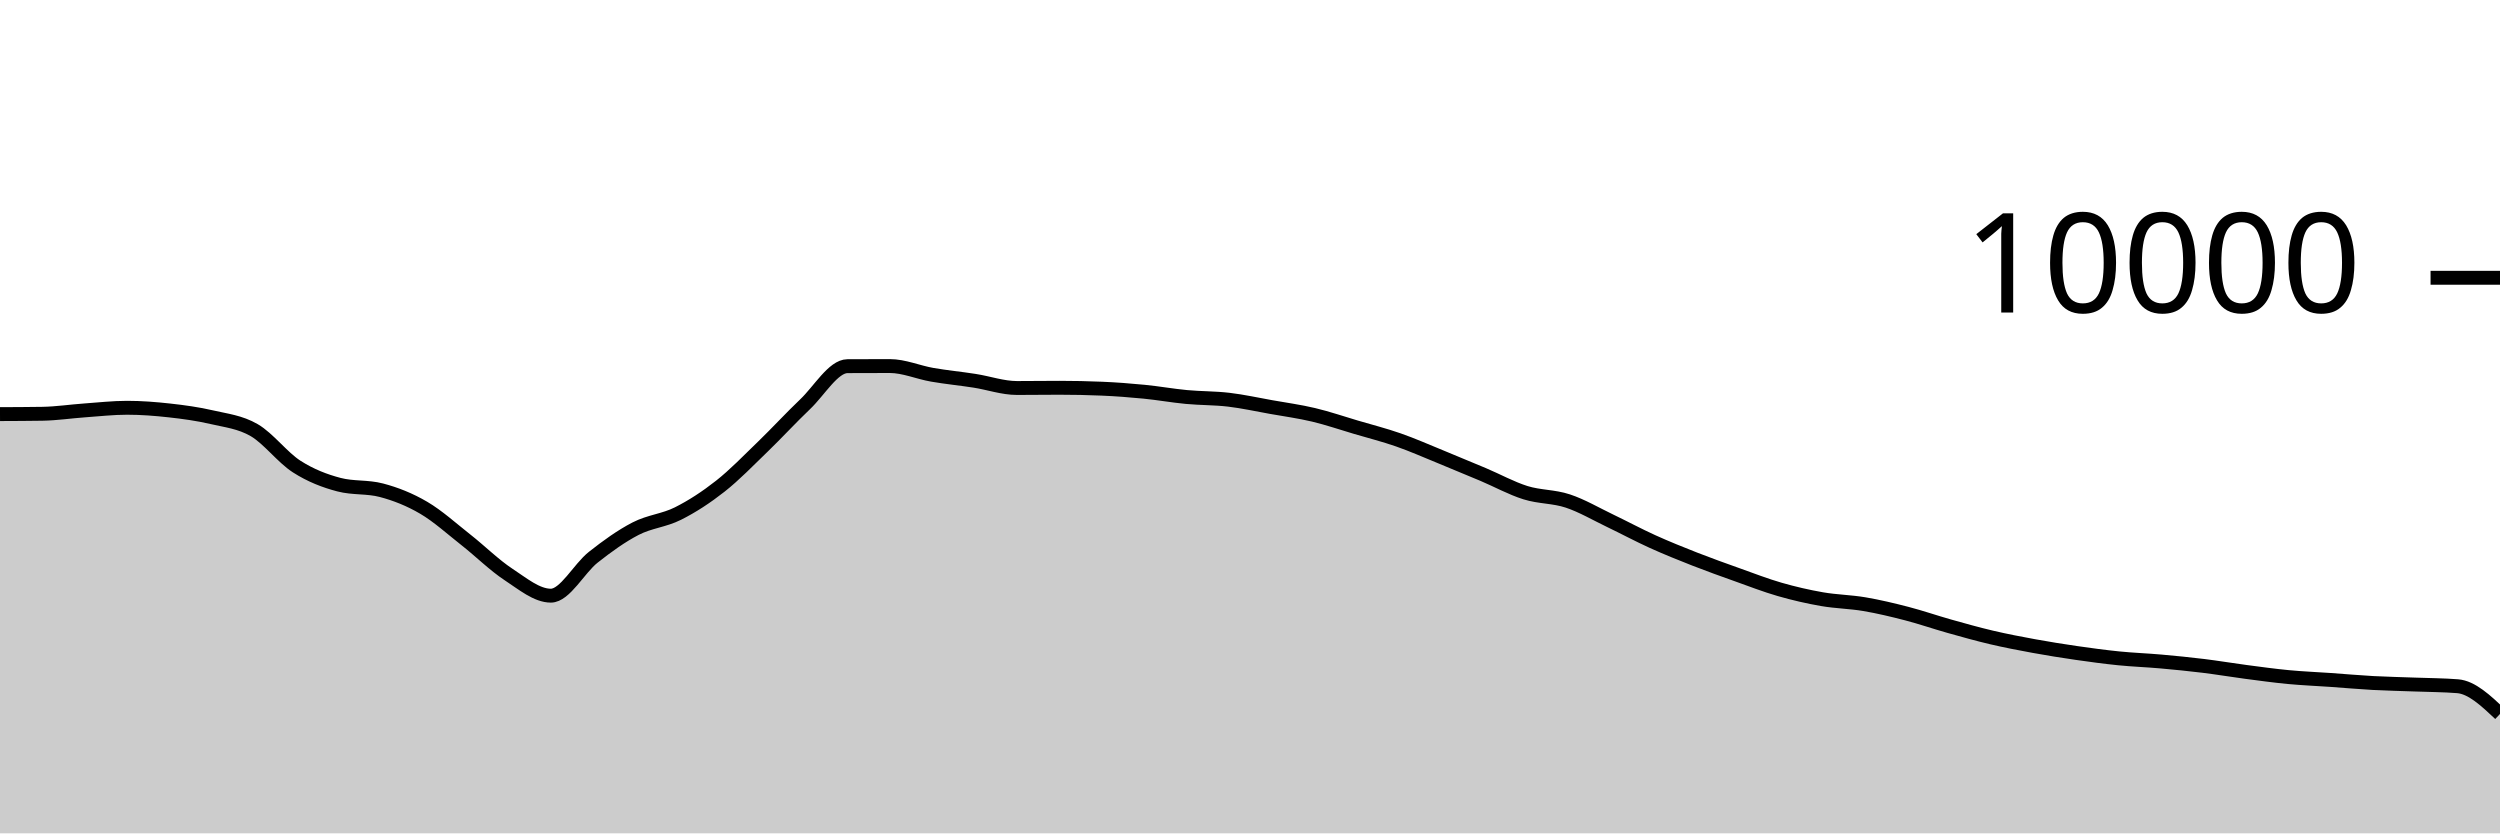
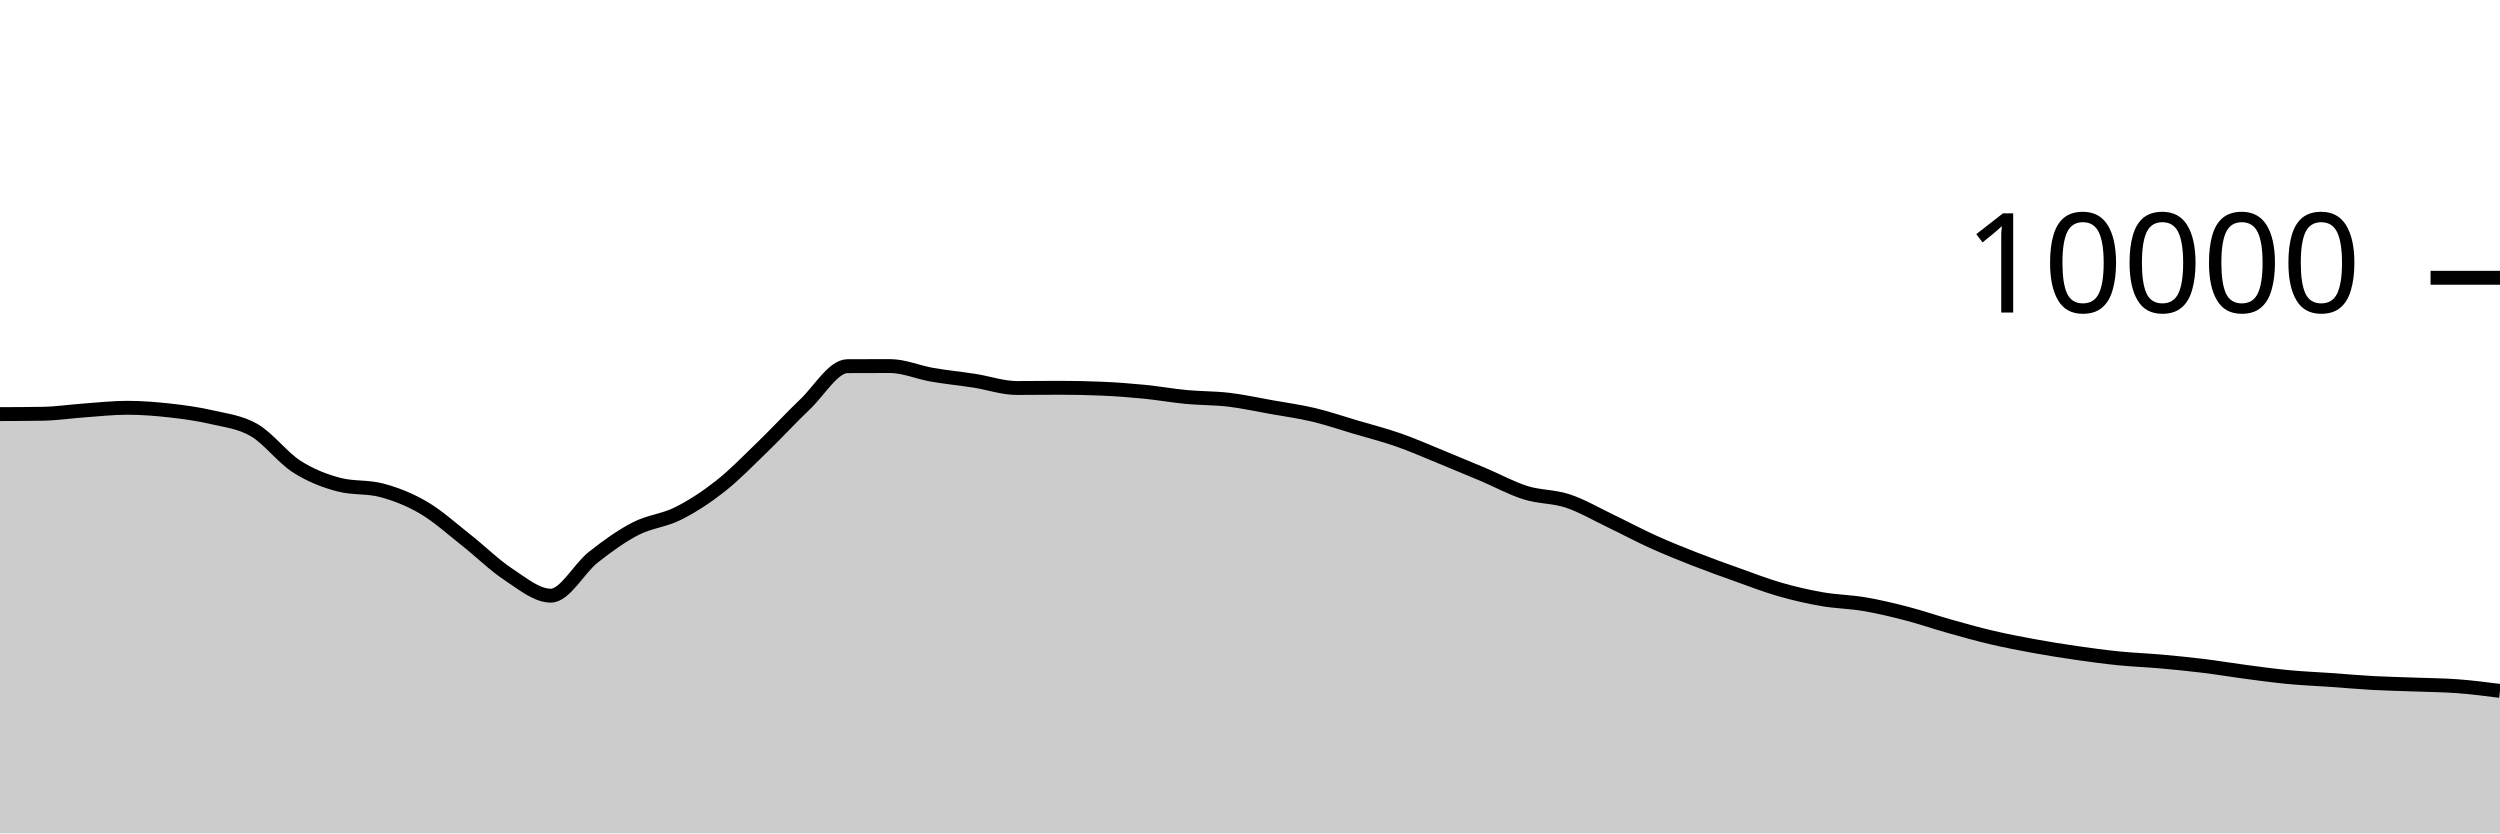
<svg xmlns="http://www.w3.org/2000/svg" viewBox="0 0 180 60">
  <g transform="translate(0,20)">
-     <path class="area" fill="rgba(0, 0, 0, 0.2)" d="M0,9.816C1.017,9.812,2.034,9.808,3.051,9.792C4.068,9.776,5.085,9.62,6.102,9.548C7.119,9.476,8.136,9.36,9.153,9.36C10.169,9.36,11.186,9.439,12.203,9.552C13.22,9.665,14.237,9.803,15.254,10.04C16.271,10.277,17.288,10.381,18.305,10.972C19.322,11.563,20.339,12.934,21.356,13.588C22.373,14.242,23.39,14.629,24.407,14.896C25.424,15.163,26.441,15.029,27.458,15.296C28.475,15.563,29.492,15.963,30.508,16.56C31.525,17.157,32.542,18.08,33.559,18.88C34.576,19.68,35.593,20.692,36.61,21.36C37.627,22.028,38.644,22.888,39.661,22.888C40.678,22.888,41.695,20.928,42.712,20.124C43.729,19.32,44.746,18.589,45.763,18.064C46.78,17.539,47.797,17.486,48.814,16.976C49.831,16.466,50.847,15.805,51.864,15.004C52.881,14.203,53.898,13.151,54.915,12.168C55.932,11.185,56.949,10.075,57.966,9.108C58.983,8.141,60,6.369,61.017,6.364C62.034,6.359,63.051,6.356,64.068,6.356C65.085,6.356,66.102,6.807,67.119,6.984C68.136,7.161,69.153,7.257,70.169,7.416C71.186,7.575,72.203,7.936,73.22,7.936C74.237,7.936,75.254,7.92,76.271,7.92C77.288,7.92,78.305,7.941,79.322,7.984C80.339,8.027,81.356,8.104,82.373,8.204C83.39,8.304,84.407,8.488,85.424,8.584C86.441,8.68,87.458,8.659,88.475,8.78C89.492,8.901,90.508,9.127,91.525,9.308C92.542,9.489,93.559,9.626,94.576,9.868C95.593,10.11,96.61,10.459,97.627,10.76C98.644,11.061,99.661,11.317,100.678,11.672C101.695,12.027,102.712,12.477,103.729,12.892C104.746,13.307,105.763,13.73,106.78,14.16C107.797,14.59,108.814,15.153,109.831,15.472C110.847,15.791,111.864,15.735,112.881,16.072C113.898,16.409,114.915,17.009,115.932,17.496C116.949,17.983,117.966,18.531,118.983,18.992C120,19.453,121.017,19.861,122.034,20.26C123.051,20.659,124.068,21.021,125.085,21.384C126.102,21.747,127.119,22.143,128.136,22.436C129.153,22.729,130.169,22.963,131.186,23.14C132.203,23.317,133.22,23.327,134.237,23.5C135.254,23.673,136.271,23.916,137.288,24.18C138.305,24.444,139.322,24.798,140.339,25.084C141.356,25.37,142.373,25.657,143.39,25.896C144.407,26.135,145.424,26.33,146.441,26.516C147.458,26.702,148.475,26.865,149.492,27.012C150.508,27.159,151.525,27.297,152.542,27.4C153.559,27.503,154.576,27.537,155.593,27.628C156.61,27.719,157.627,27.819,158.644,27.944C159.661,28.069,160.678,28.242,161.695,28.376C162.712,28.51,163.729,28.651,164.746,28.748C165.763,28.845,166.78,28.885,167.797,28.956C168.814,29.027,169.831,29.121,170.847,29.176C171.864,29.231,172.881,29.249,173.898,29.288C174.915,29.327,175.932,29.328,176.949,29.408C177.966,29.488,178.983,30.446,180,31.404L180,40C178.983,40,177.966,40,176.949,40C175.932,40,174.915,40,173.898,40C172.881,40,171.864,40,170.847,40C169.831,40,168.814,40,167.797,40C166.78,40,165.763,40,164.746,40C163.729,40,162.712,40,161.695,40C160.678,40,159.661,40,158.644,40C157.627,40,156.61,40,155.593,40C154.576,40,153.559,40,152.542,40C151.525,40,150.508,40,149.492,40C148.475,40,147.458,40,146.441,40C145.424,40,144.407,40,143.39,40C142.373,40,141.356,40,140.339,40C139.322,40,138.305,40,137.288,40C136.271,40,135.254,40,134.237,40C133.22,40,132.203,40,131.186,40C130.169,40,129.153,40,128.136,40C127.119,40,126.102,40,125.085,40C124.068,40,123.051,40,122.034,40C121.017,40,120,40,118.983,40C117.966,40,116.949,40,115.932,40C114.915,40,113.898,40,112.881,40C111.864,40,110.847,40,109.831,40C108.814,40,107.797,40,106.78,40C105.763,40,104.746,40,103.729,40C102.712,40,101.695,40,100.678,40C99.661,40,98.644,40,97.627,40C96.61,40,95.593,40,94.576,40C93.559,40,92.542,40,91.525,40C90.508,40,89.492,40,88.475,40C87.458,40,86.441,40,85.424,40C84.407,40,83.39,40,82.373,40C81.356,40,80.339,40,79.322,40C78.305,40,77.288,40,76.271,40C75.254,40,74.237,40,73.22,40C72.203,40,71.186,40,70.169,40C69.153,40,68.136,40,67.119,40C66.102,40,65.085,40,64.068,40C63.051,40,62.034,40,61.017,40C60,40,58.983,40,57.966,40C56.949,40,55.932,40,54.915,40C53.898,40,52.881,40,51.864,40C50.847,40,49.831,40,48.814,40C47.797,40,46.78,40,45.763,40C44.746,40,43.729,40,42.712,40C41.695,40,40.678,40,39.661,40C38.644,40,37.627,40,36.61,40C35.593,40,34.576,40,33.559,40C32.542,40,31.525,40,30.508,40C29.492,40,28.475,40,27.458,40C26.441,40,25.424,40,24.407,40C23.39,40,22.373,40,21.356,40C20.339,40,19.322,40,18.305,40C17.288,40,16.271,40,15.254,40C14.237,40,13.22,40,12.203,40C11.186,40,10.169,40,9.153,40C8.136,40,7.119,40,6.102,40C5.085,40,4.068,40,3.051,40C2.034,40,1.017,40,0,40Z" />
-     <path class="line" stroke="black" fill="none" d="M0,9.816C1.017,9.812,2.034,9.808,3.051,9.792C4.068,9.776,5.085,9.62,6.102,9.548C7.119,9.476,8.136,9.36,9.153,9.36C10.169,9.36,11.186,9.439,12.203,9.552C13.22,9.665,14.237,9.803,15.254,10.04C16.271,10.277,17.288,10.381,18.305,10.972C19.322,11.563,20.339,12.934,21.356,13.588C22.373,14.242,23.39,14.629,24.407,14.896C25.424,15.163,26.441,15.029,27.458,15.296C28.475,15.563,29.492,15.963,30.508,16.56C31.525,17.157,32.542,18.08,33.559,18.88C34.576,19.68,35.593,20.692,36.61,21.36C37.627,22.028,38.644,22.888,39.661,22.888C40.678,22.888,41.695,20.928,42.712,20.124C43.729,19.32,44.746,18.589,45.763,18.064C46.78,17.539,47.797,17.486,48.814,16.976C49.831,16.466,50.847,15.805,51.864,15.004C52.881,14.203,53.898,13.151,54.915,12.168C55.932,11.185,56.949,10.075,57.966,9.108C58.983,8.141,60,6.369,61.017,6.364C62.034,6.359,63.051,6.356,64.068,6.356C65.085,6.356,66.102,6.807,67.119,6.984C68.136,7.161,69.153,7.257,70.169,7.416C71.186,7.575,72.203,7.936,73.22,7.936C74.237,7.936,75.254,7.92,76.271,7.92C77.288,7.92,78.305,7.941,79.322,7.984C80.339,8.027,81.356,8.104,82.373,8.204C83.39,8.304,84.407,8.488,85.424,8.584C86.441,8.68,87.458,8.659,88.475,8.78C89.492,8.901,90.508,9.127,91.525,9.308C92.542,9.489,93.559,9.626,94.576,9.868C95.593,10.11,96.61,10.459,97.627,10.76C98.644,11.061,99.661,11.317,100.678,11.672C101.695,12.027,102.712,12.477,103.729,12.892C104.746,13.307,105.763,13.73,106.78,14.16C107.797,14.59,108.814,15.153,109.831,15.472C110.847,15.791,111.864,15.735,112.881,16.072C113.898,16.409,114.915,17.009,115.932,17.496C116.949,17.983,117.966,18.531,118.983,18.992C120,19.453,121.017,19.861,122.034,20.26C123.051,20.659,124.068,21.021,125.085,21.384C126.102,21.747,127.119,22.143,128.136,22.436C129.153,22.729,130.169,22.963,131.186,23.14C132.203,23.317,133.22,23.327,134.237,23.5C135.254,23.673,136.271,23.916,137.288,24.18C138.305,24.444,139.322,24.798,140.339,25.084C141.356,25.37,142.373,25.657,143.39,25.896C144.407,26.135,145.424,26.33,146.441,26.516C147.458,26.702,148.475,26.865,149.492,27.012C150.508,27.159,151.525,27.297,152.542,27.4C153.559,27.503,154.576,27.537,155.593,27.628C156.61,27.719,157.627,27.819,158.644,27.944C159.661,28.069,160.678,28.242,161.695,28.376C162.712,28.51,163.729,28.651,164.746,28.748C165.763,28.845,166.78,28.885,167.797,28.956C168.814,29.027,169.831,29.121,170.847,29.176C171.864,29.231,172.881,29.249,173.898,29.288C174.915,29.327,175.932,29.328,176.949,29.408C177.966,29.488,178.983,30.446,180,31.404" />
+     <path class="area" fill="rgba(0, 0, 0, 0.2)" d="M0,9.816C1.017,9.812,2.034,9.808,3.051,9.792C4.068,9.776,5.085,9.62,6.102,9.548C7.119,9.476,8.136,9.36,9.153,9.36C10.169,9.36,11.186,9.439,12.203,9.552C13.22,9.665,14.237,9.803,15.254,10.04C16.271,10.277,17.288,10.381,18.305,10.972C19.322,11.563,20.339,12.934,21.356,13.588C22.373,14.242,23.39,14.629,24.407,14.896C25.424,15.163,26.441,15.029,27.458,15.296C28.475,15.563,29.492,15.963,30.508,16.56C31.525,17.157,32.542,18.08,33.559,18.88C34.576,19.68,35.593,20.692,36.61,21.36C37.627,22.028,38.644,22.888,39.661,22.888C40.678,22.888,41.695,20.928,42.712,20.124C43.729,19.32,44.746,18.589,45.763,18.064C46.78,17.539,47.797,17.486,48.814,16.976C49.831,16.466,50.847,15.805,51.864,15.004C52.881,14.203,53.898,13.151,54.915,12.168C55.932,11.185,56.949,10.075,57.966,9.108C58.983,8.141,60,6.369,61.017,6.364C62.034,6.359,63.051,6.356,64.068,6.356C65.085,6.356,66.102,6.807,67.119,6.984C68.136,7.161,69.153,7.257,70.169,7.416C71.186,7.575,72.203,7.936,73.22,7.936C74.237,7.936,75.254,7.92,76.271,7.92C77.288,7.92,78.305,7.941,79.322,7.984C80.339,8.027,81.356,8.104,82.373,8.204C83.39,8.304,84.407,8.488,85.424,8.584C86.441,8.68,87.458,8.659,88.475,8.78C89.492,8.901,90.508,9.127,91.525,9.308C92.542,9.489,93.559,9.626,94.576,9.868C95.593,10.11,96.61,10.459,97.627,10.76C98.644,11.061,99.661,11.317,100.678,11.672C101.695,12.027,102.712,12.477,103.729,12.892C104.746,13.307,105.763,13.73,106.78,14.16C107.797,14.59,108.814,15.153,109.831,15.472C110.847,15.791,111.864,15.735,112.881,16.072C113.898,16.409,114.915,17.009,115.932,17.496C116.949,17.983,117.966,18.531,118.983,18.992C120,19.453,121.017,19.861,122.034,20.26C123.051,20.659,124.068,21.021,125.085,21.384C126.102,21.747,127.119,22.143,128.136,22.436C129.153,22.729,130.169,22.963,131.186,23.14C132.203,23.317,133.22,23.327,134.237,23.5C135.254,23.673,136.271,23.916,137.288,24.18C138.305,24.444,139.322,24.798,140.339,25.084C141.356,25.37,142.373,25.657,143.39,25.896C144.407,26.135,145.424,26.33,146.441,26.516C147.458,26.702,148.475,26.865,149.492,27.012C150.508,27.159,151.525,27.297,152.542,27.4C153.559,27.503,154.576,27.537,155.593,27.628C156.61,27.719,157.627,27.819,158.644,27.944C159.661,28.069,160.678,28.242,161.695,28.376C162.712,28.51,163.729,28.651,164.746,28.748C165.763,28.845,166.78,28.885,167.797,28.956C168.814,29.027,169.831,29.121,170.847,29.176C171.864,29.231,172.881,29.249,173.898,29.288C174.915,29.327,175.932,29.332,176.949,29.408C177.966,29.484,178.983,29.614,180,29.744L180,40C178.983,40,177.966,40,176.949,40C175.932,40,174.915,40,173.898,40C172.881,40,171.864,40,170.847,40C169.831,40,168.814,40,167.797,40C166.78,40,165.763,40,164.746,40C163.729,40,162.712,40,161.695,40C160.678,40,159.661,40,158.644,40C157.627,40,156.61,40,155.593,40C154.576,40,153.559,40,152.542,40C151.525,40,150.508,40,149.492,40C148.475,40,147.458,40,146.441,40C145.424,40,144.407,40,143.39,40C142.373,40,141.356,40,140.339,40C139.322,40,138.305,40,137.288,40C136.271,40,135.254,40,134.237,40C133.22,40,132.203,40,131.186,40C130.169,40,129.153,40,128.136,40C127.119,40,126.102,40,125.085,40C124.068,40,123.051,40,122.034,40C121.017,40,120,40,118.983,40C117.966,40,116.949,40,115.932,40C114.915,40,113.898,40,112.881,40C111.864,40,110.847,40,109.831,40C108.814,40,107.797,40,106.78,40C105.763,40,104.746,40,103.729,40C102.712,40,101.695,40,100.678,40C99.661,40,98.644,40,97.627,40C96.61,40,95.593,40,94.576,40C93.559,40,92.542,40,91.525,40C90.508,40,89.492,40,88.475,40C87.458,40,86.441,40,85.424,40C84.407,40,83.39,40,82.373,40C81.356,40,80.339,40,79.322,40C78.305,40,77.288,40,76.271,40C75.254,40,74.237,40,73.22,40C72.203,40,71.186,40,70.169,40C69.153,40,68.136,40,67.119,40C66.102,40,65.085,40,64.068,40C63.051,40,62.034,40,61.017,40C60,40,58.983,40,57.966,40C56.949,40,55.932,40,54.915,40C53.898,40,52.881,40,51.864,40C50.847,40,49.831,40,48.814,40C47.797,40,46.78,40,45.763,40C44.746,40,43.729,40,42.712,40C41.695,40,40.678,40,39.661,40C38.644,40,37.627,40,36.61,40C35.593,40,34.576,40,33.559,40C32.542,40,31.525,40,30.508,40C29.492,40,28.475,40,27.458,40C26.441,40,25.424,40,24.407,40C23.39,40,22.373,40,21.356,40C20.339,40,19.322,40,18.305,40C17.288,40,16.271,40,15.254,40C14.237,40,13.22,40,12.203,40C11.186,40,10.169,40,9.153,40C8.136,40,7.119,40,6.102,40C5.085,40,4.068,40,3.051,40C2.034,40,1.017,40,0,40Z" />
+     <path class="line" stroke="black" fill="none" d="M0,9.816C1.017,9.812,2.034,9.808,3.051,9.792C4.068,9.776,5.085,9.62,6.102,9.548C7.119,9.476,8.136,9.36,9.153,9.36C10.169,9.36,11.186,9.439,12.203,9.552C13.22,9.665,14.237,9.803,15.254,10.04C16.271,10.277,17.288,10.381,18.305,10.972C19.322,11.563,20.339,12.934,21.356,13.588C22.373,14.242,23.39,14.629,24.407,14.896C25.424,15.163,26.441,15.029,27.458,15.296C28.475,15.563,29.492,15.963,30.508,16.56C31.525,17.157,32.542,18.08,33.559,18.88C34.576,19.68,35.593,20.692,36.61,21.36C37.627,22.028,38.644,22.888,39.661,22.888C40.678,22.888,41.695,20.928,42.712,20.124C43.729,19.32,44.746,18.589,45.763,18.064C46.78,17.539,47.797,17.486,48.814,16.976C49.831,16.466,50.847,15.805,51.864,15.004C52.881,14.203,53.898,13.151,54.915,12.168C55.932,11.185,56.949,10.075,57.966,9.108C58.983,8.141,60,6.369,61.017,6.364C62.034,6.359,63.051,6.356,64.068,6.356C65.085,6.356,66.102,6.807,67.119,6.984C68.136,7.161,69.153,7.257,70.169,7.416C71.186,7.575,72.203,7.936,73.22,7.936C74.237,7.936,75.254,7.92,76.271,7.92C77.288,7.92,78.305,7.941,79.322,7.984C80.339,8.027,81.356,8.104,82.373,8.204C83.39,8.304,84.407,8.488,85.424,8.584C86.441,8.68,87.458,8.659,88.475,8.78C89.492,8.901,90.508,9.127,91.525,9.308C92.542,9.489,93.559,9.626,94.576,9.868C95.593,10.11,96.61,10.459,97.627,10.76C98.644,11.061,99.661,11.317,100.678,11.672C101.695,12.027,102.712,12.477,103.729,12.892C104.746,13.307,105.763,13.73,106.78,14.16C107.797,14.59,108.814,15.153,109.831,15.472C110.847,15.791,111.864,15.735,112.881,16.072C113.898,16.409,114.915,17.009,115.932,17.496C116.949,17.983,117.966,18.531,118.983,18.992C120,19.453,121.017,19.861,122.034,20.26C123.051,20.659,124.068,21.021,125.085,21.384C126.102,21.747,127.119,22.143,128.136,22.436C129.153,22.729,130.169,22.963,131.186,23.14C132.203,23.317,133.22,23.327,134.237,23.5C135.254,23.673,136.271,23.916,137.288,24.18C138.305,24.444,139.322,24.798,140.339,25.084C141.356,25.37,142.373,25.657,143.39,25.896C144.407,26.135,145.424,26.33,146.441,26.516C147.458,26.702,148.475,26.865,149.492,27.012C150.508,27.159,151.525,27.297,152.542,27.4C153.559,27.503,154.576,27.537,155.593,27.628C156.61,27.719,157.627,27.819,158.644,27.944C159.661,28.069,160.678,28.242,161.695,28.376C162.712,28.51,163.729,28.651,164.746,28.748C165.763,28.845,166.78,28.885,167.797,28.956C168.814,29.027,169.831,29.121,170.847,29.176C171.864,29.231,172.881,29.249,173.898,29.288C174.915,29.327,175.932,29.332,176.949,29.408C177.966,29.484,178.983,29.614,180,29.744" />
    <path class="axis-ceiling" stroke-width="1" stroke="black" fill="none" d="M175,0L180,0" />
    <text class="axis-ceiling-label" font-family="sans-serif" text-anchor="end" font-size="10px" x="170" y="2.5">10000</text>
  </g>
</svg>
